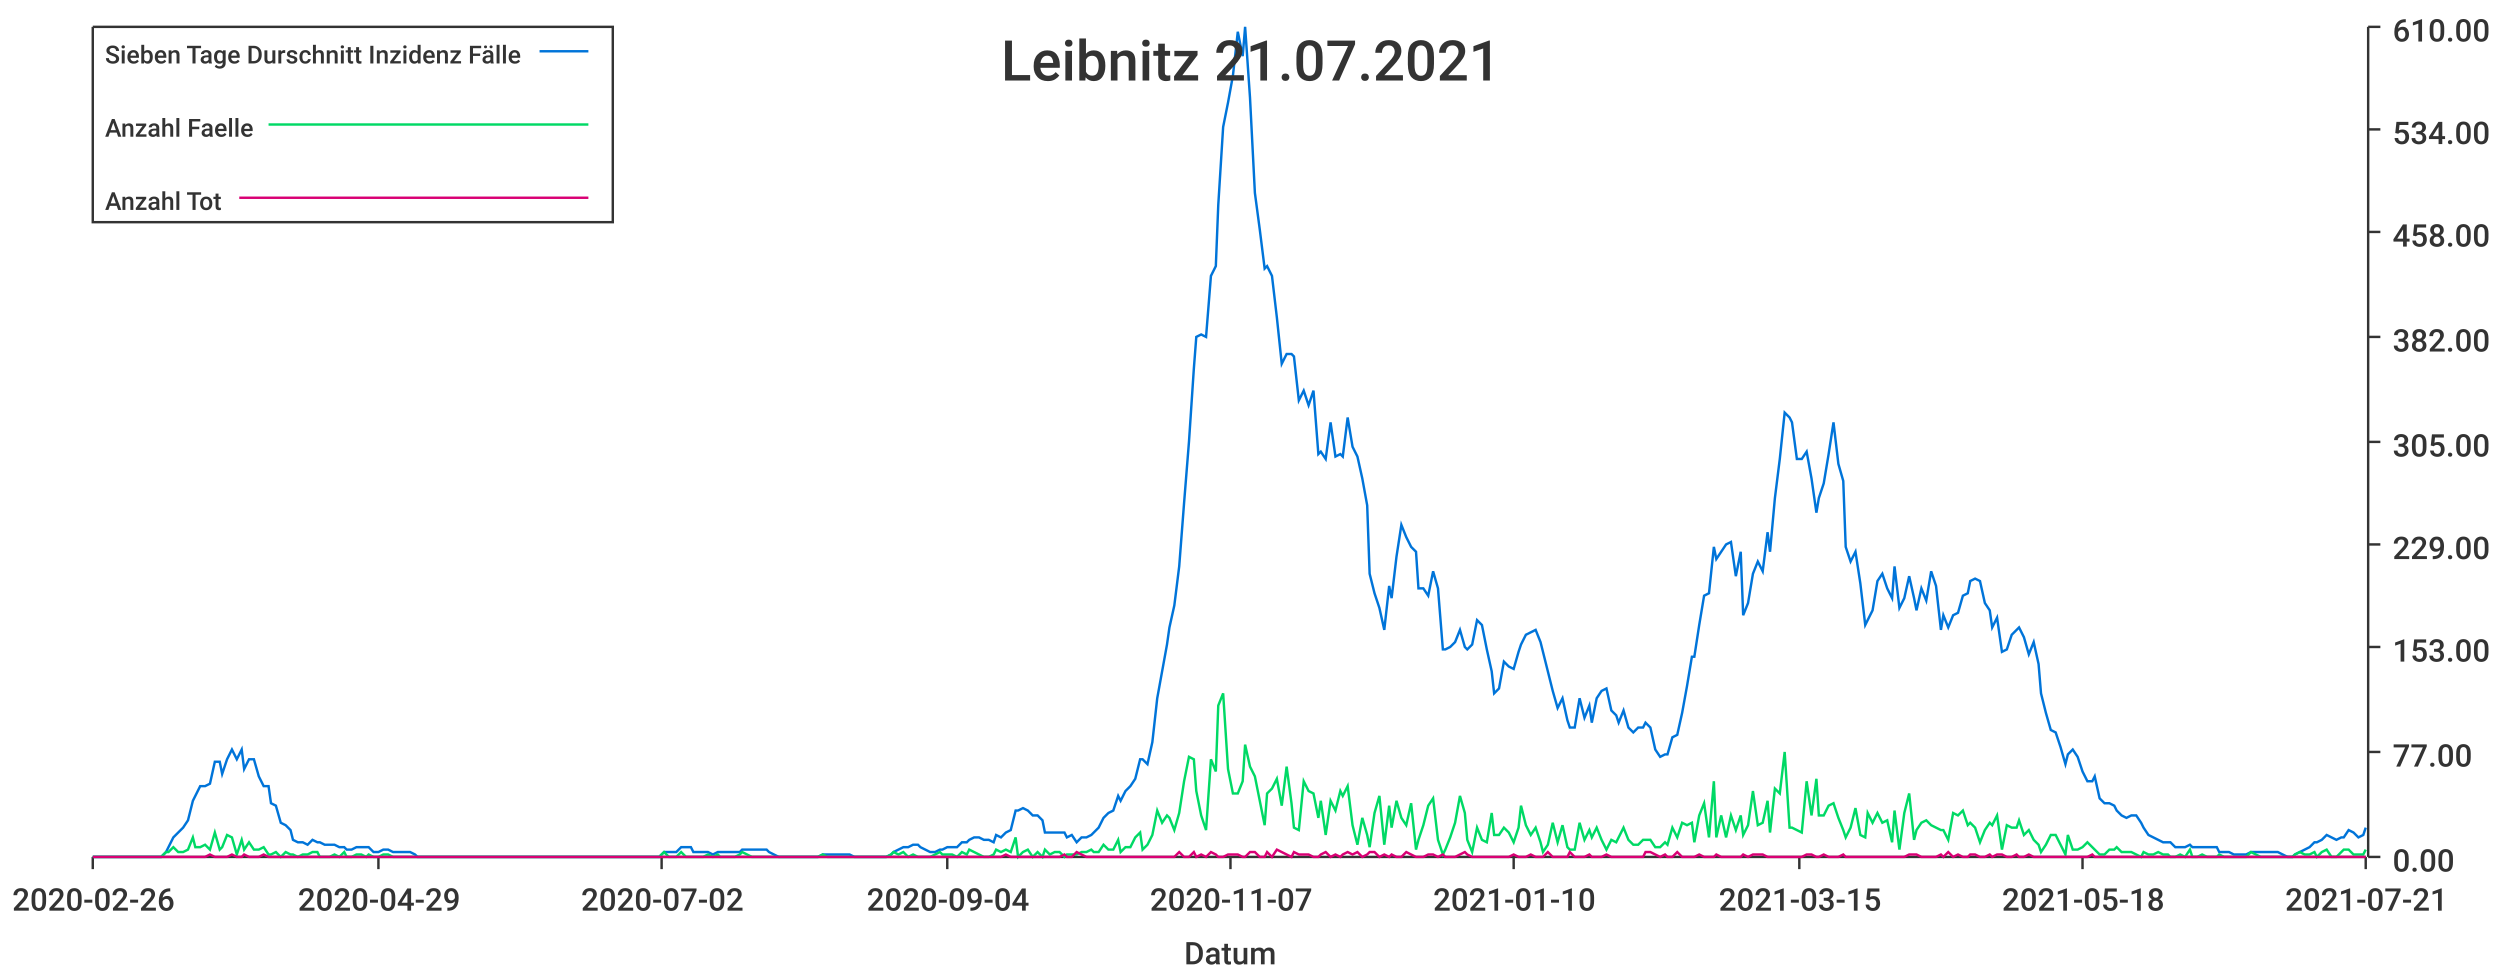
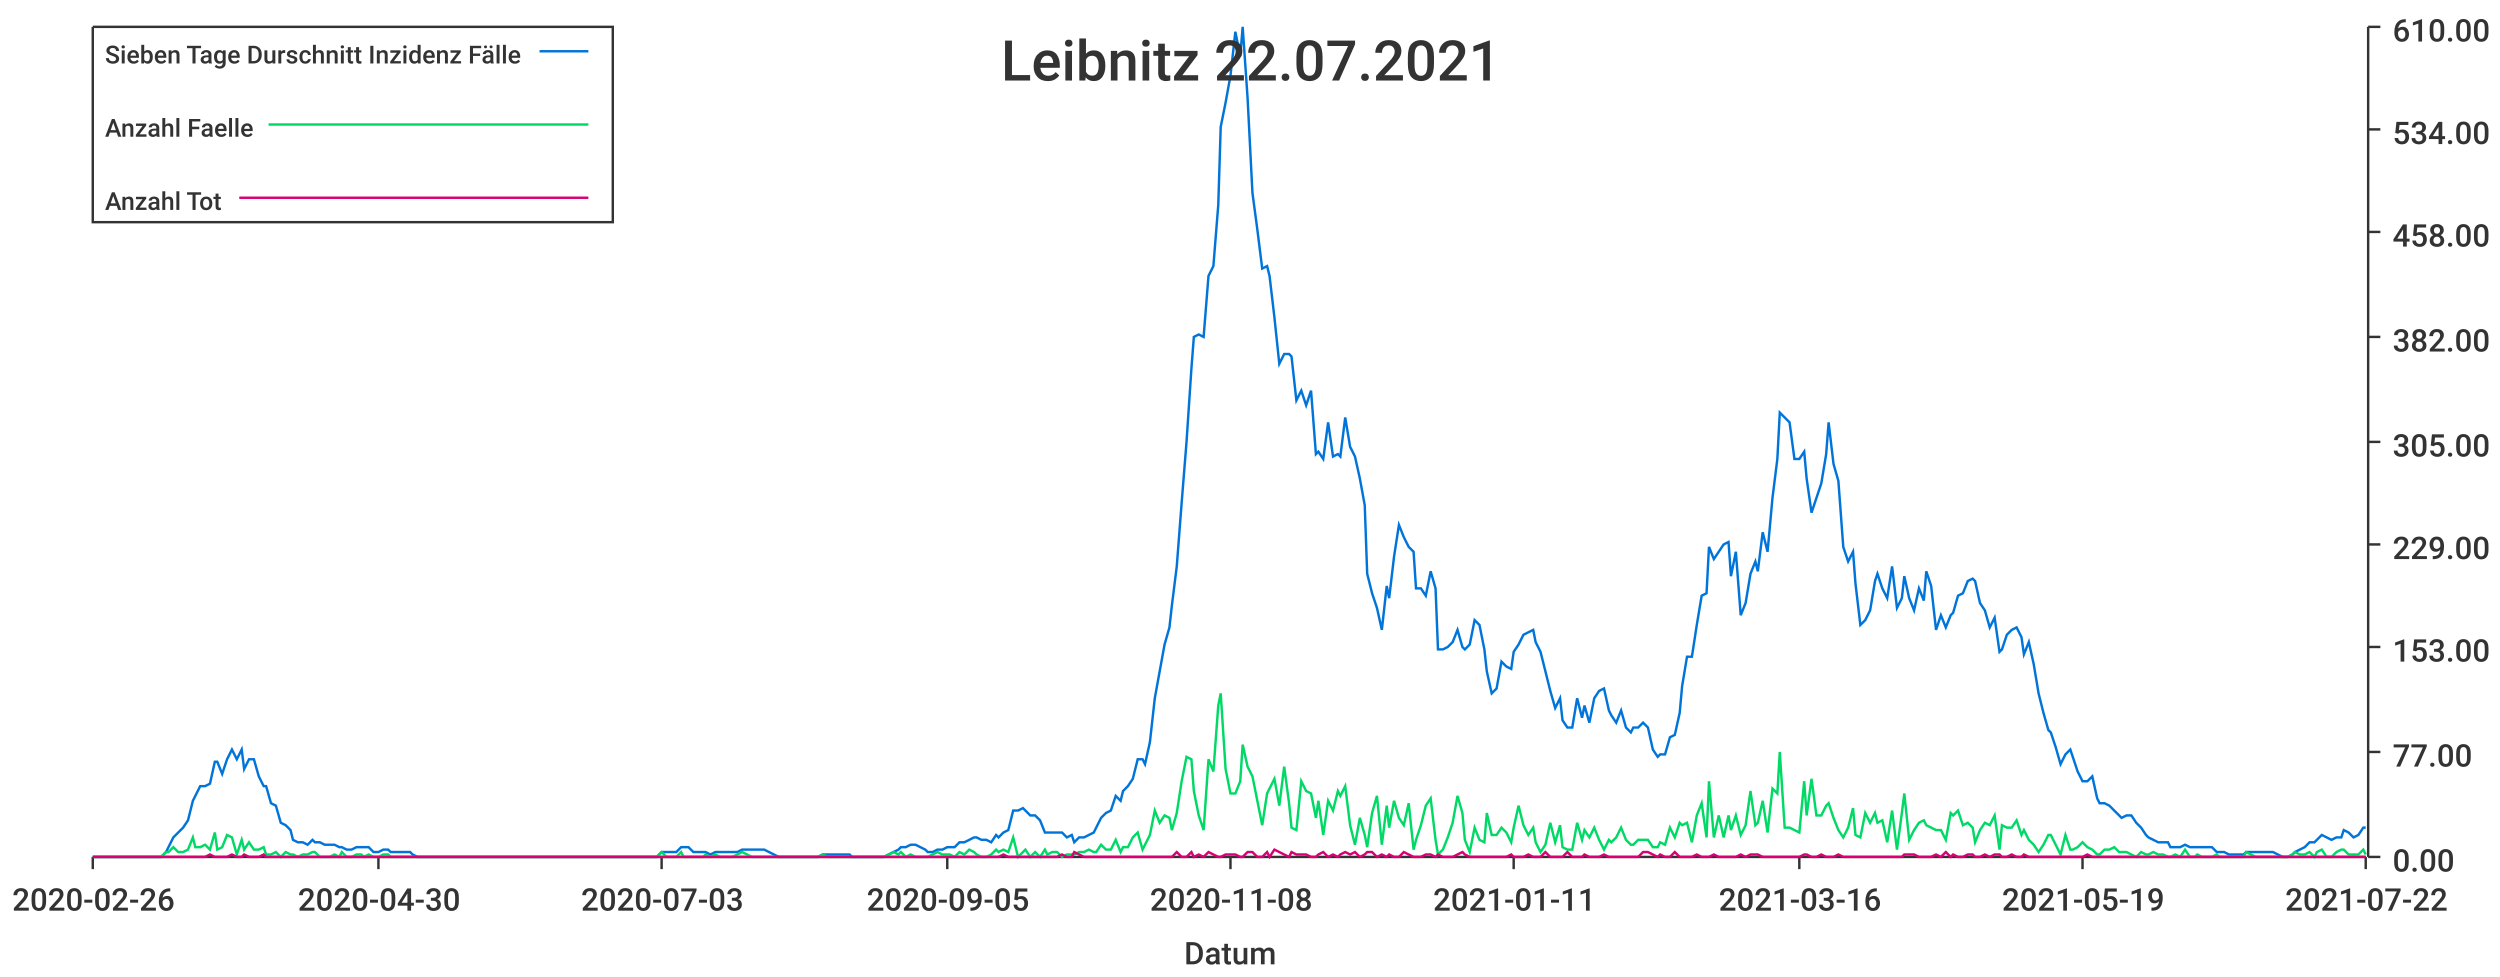
<svg xmlns="http://www.w3.org/2000/svg" width="1024" height="400">\n<path d="M 0 0 L 1024 0 L 1024 400 L 0 400 L 0 0" style="stroke-width:0;stroke:rgba(255,255,255,1.0);fill:rgba(255,255,255,1.0)" />
  <path d="M 38 11 L 969 11 L 969 351 L 38 351 L 38 11" style="stroke-width:0;stroke:rgba(255,255,255,1.0);fill:rgba(255,255,255,1.0)" />
  <path d="M 38 351 L 969 351" style="stroke-width:1;stroke:rgba(51,51,51,1.0);fill:none" />
  <path d="M 38 351 L 38 356" style="stroke-width:1;stroke:rgba(51,51,51,1.0);fill:none" />
  <text x="5" y="373" style="stroke-width:0;stroke:none;fill:rgba(51,51,51,1.0);font-size:12.8px;font-family:'Roboto Medium',sans-serif">2020-02-26</text>
  <path d="M 155 351 L 155 356" style="stroke-width:1;stroke:rgba(51,51,51,1.0);fill:none" />
-   <text x="122" y="373" style="stroke-width:0;stroke:none;fill:rgba(51,51,51,1.0);font-size:12.8px;font-family:'Roboto Medium',sans-serif">2020-04-29</text>
+   <text x="122" y="373" style="stroke-width:0;stroke:none;fill:rgba(51,51,51,1.0);font-size:12.8px;font-family:'Roboto Medium',sans-serif">2020-04-30</text>
  <path d="M 271 351 L 271 356" style="stroke-width:1;stroke:rgba(51,51,51,1.0);fill:none" />
-   <text x="238" y="373" style="stroke-width:0;stroke:none;fill:rgba(51,51,51,1.0);font-size:12.8px;font-family:'Roboto Medium',sans-serif">2020-07-02</text>
+   <text x="238" y="373" style="stroke-width:0;stroke:none;fill:rgba(51,51,51,1.0);font-size:12.8px;font-family:'Roboto Medium',sans-serif">2020-07-03</text>
  <path d="M 388 351 L 388 356" style="stroke-width:1;stroke:rgba(51,51,51,1.0);fill:none" />
-   <text x="355" y="373" style="stroke-width:0;stroke:none;fill:rgba(51,51,51,1.0);font-size:12.8px;font-family:'Roboto Medium',sans-serif">2020-09-04</text>
+   <text x="355" y="373" style="stroke-width:0;stroke:none;fill:rgba(51,51,51,1.0);font-size:12.8px;font-family:'Roboto Medium',sans-serif">2020-09-05</text>
  <path d="M 504 351 L 504 356" style="stroke-width:1;stroke:rgba(51,51,51,1.0);fill:none" />
-   <text x="471" y="373" style="stroke-width:0;stroke:none;fill:rgba(51,51,51,1.0);font-size:12.8px;font-family:'Roboto Medium',sans-serif">2020-11-07</text>
+   <text x="471" y="373" style="stroke-width:0;stroke:none;fill:rgba(51,51,51,1.0);font-size:12.8px;font-family:'Roboto Medium',sans-serif">2020-11-08</text>
  <path d="M 620 351 L 620 356" style="stroke-width:1;stroke:rgba(51,51,51,1.0);fill:none" />
-   <text x="587" y="373" style="stroke-width:0;stroke:none;fill:rgba(51,51,51,1.0);font-size:12.8px;font-family:'Roboto Medium',sans-serif">2021-01-10</text>
+   <text x="587" y="373" style="stroke-width:0;stroke:none;fill:rgba(51,51,51,1.0);font-size:12.8px;font-family:'Roboto Medium',sans-serif">2021-01-11</text>
  <path d="M 737 351 L 737 356" style="stroke-width:1;stroke:rgba(51,51,51,1.0);fill:none" />
-   <text x="704" y="373" style="stroke-width:0;stroke:none;fill:rgba(51,51,51,1.0);font-size:12.8px;font-family:'Roboto Medium',sans-serif">2021-03-15</text>
+   <text x="704" y="373" style="stroke-width:0;stroke:none;fill:rgba(51,51,51,1.0);font-size:12.8px;font-family:'Roboto Medium',sans-serif">2021-03-16</text>
  <path d="M 853 351 L 853 356" style="stroke-width:1;stroke:rgba(51,51,51,1.0);fill:none" />
-   <text x="820" y="373" style="stroke-width:0;stroke:none;fill:rgba(51,51,51,1.0);font-size:12.8px;font-family:'Roboto Medium',sans-serif">2021-05-18</text>
+   <text x="820" y="373" style="stroke-width:0;stroke:none;fill:rgba(51,51,51,1.0);font-size:12.8px;font-family:'Roboto Medium',sans-serif">2021-05-19</text>
  <path d="M 969 351 L 969 356" style="stroke-width:1;stroke:rgba(51,51,51,1.0);fill:none" />
-   <text x="936" y="373" style="stroke-width:0;stroke:none;fill:rgba(51,51,51,1.0);font-size:12.8px;font-family:'Roboto Medium',sans-serif">2021-07-21</text>
+   <text x="936" y="373" style="stroke-width:0;stroke:none;fill:rgba(51,51,51,1.0);font-size:12.8px;font-family:'Roboto Medium',sans-serif">2021-07-22</text>
  <text x="485" y="395" style="stroke-width:0;stroke:none;fill:rgba(51,51,51,1.0);font-size:12.8px;font-family:'Roboto Medium',sans-serif">Datum</text>
  <path d="M 970 351 L 970 11" style="stroke-width:1;stroke:rgba(51,51,51,1.0);fill:none" />
  <path d="M 970 351 L 975 351" style="stroke-width:1;stroke:rgba(51,51,51,1.0);fill:none" />
  <text x="980" y="357" style="stroke-width:0;stroke:none;fill:rgba(51,51,51,1.0);font-size:12.8px;font-family:'Roboto Medium',sans-serif">0.00</text>
  <path d="M 970 308 L 975 308" style="stroke-width:1;stroke:rgba(51,51,51,1.0);fill:none" />
  <text x="980" y="314" style="stroke-width:0;stroke:none;fill:rgba(51,51,51,1.0);font-size:12.8px;font-family:'Roboto Medium',sans-serif">77.00</text>
  <path d="M 970 265 L 975 265" style="stroke-width:1;stroke:rgba(51,51,51,1.0);fill:none" />
  <text x="980" y="271" style="stroke-width:0;stroke:none;fill:rgba(51,51,51,1.0);font-size:12.8px;font-family:'Roboto Medium',sans-serif">153.00</text>
  <path d="M 970 223 L 975 223" style="stroke-width:1;stroke:rgba(51,51,51,1.0);fill:none" />
  <text x="980" y="229" style="stroke-width:0;stroke:none;fill:rgba(51,51,51,1.0);font-size:12.8px;font-family:'Roboto Medium',sans-serif">229.00</text>
  <path d="M 970 181 L 975 181" style="stroke-width:1;stroke:rgba(51,51,51,1.0);fill:none" />
  <text x="980" y="187" style="stroke-width:0;stroke:none;fill:rgba(51,51,51,1.0);font-size:12.8px;font-family:'Roboto Medium',sans-serif">305.00</text>
  <path d="M 970 138 L 975 138" style="stroke-width:1;stroke:rgba(51,51,51,1.0);fill:none" />
  <text x="980" y="144" style="stroke-width:0;stroke:none;fill:rgba(51,51,51,1.0);font-size:12.8px;font-family:'Roboto Medium',sans-serif">382.00</text>
  <path d="M 970 95 L 975 95" style="stroke-width:1;stroke:rgba(51,51,51,1.0);fill:none" />
  <text x="980" y="101" style="stroke-width:0;stroke:none;fill:rgba(51,51,51,1.0);font-size:12.8px;font-family:'Roboto Medium',sans-serif">458.00</text>
  <path d="M 970 53 L 975 53" style="stroke-width:1;stroke:rgba(51,51,51,1.0);fill:none" />
  <text x="980" y="59" style="stroke-width:0;stroke:none;fill:rgba(51,51,51,1.0);font-size:12.8px;font-family:'Roboto Medium',sans-serif">534.00</text>
  <path d="M 970 11 L 975 11" style="stroke-width:1;stroke:rgba(51,51,51,1.0);fill:none" />
  <text x="980" y="17" style="stroke-width:0;stroke:none;fill:rgba(51,51,51,1.0);font-size:12.8px;font-family:'Roboto Medium',sans-serif">610.00</text>
-   <path d="M 38 351 L 40 351 L 42 351 L 44 351 L 46 351 L 48 351 L 49 351 L 51 351 L 53 351 L 55 351 L 57 351 L 59 351 L 60 351 L 62 351 L 64 351 L 66 351 L 68 349 L 69 347 L 71 343 L 73 341 L 75 339 L 77 336 L 79 328 L 80 326 L 82 322 L 84 322 L 86 321 L 88 312 L 90 312 L 91 317 L 93 311 L 95 307 L 97 311 L 99 307 L 100 315 L 102 311 L 104 311 L 106 318 L 108 322 L 110 322 L 111 329 L 113 330 L 115 337 L 117 338 L 119 340 L 120 344 L 122 345 L 124 345 L 126 346 L 128 344 L 130 345 L 131 345 L 133 346 L 135 346 L 137 346 L 139 347 L 141 347 L 142 348 L 144 348 L 146 347 L 148 347 L 150 347 L 151 347 L 153 349 L 155 349 L 157 348 L 159 348 L 161 349 L 162 349 L 164 349 L 166 349 L 168 349 L 170 350 L 171 351 L 173 351 L 175 351 L 177 351 L 179 351 L 181 351 L 182 351 L 184 351 L 186 351 L 188 351 L 190 351 L 192 351 L 193 351 L 195 351 L 197 351 L 199 351 L 201 351 L 202 351 L 204 351 L 206 351 L 208 351 L 210 351 L 212 351 L 213 351 L 215 351 L 217 351 L 219 351 L 221 351 L 223 351 L 224 351 L 226 351 L 228 351 L 230 351 L 232 351 L 233 351 L 235 351 L 237 351 L 239 351 L 241 351 L 243 351 L 244 351 L 246 351 L 248 351 L 250 351 L 252 351 L 253 351 L 255 351 L 257 351 L 259 351 L 261 351 L 263 351 L 264 351 L 266 351 L 268 351 L 270 351 L 272 349 L 274 349 L 275 349 L 277 349 L 279 347 L 281 347 L 283 347 L 284 349 L 286 349 L 288 349 L 290 349 L 292 350 L 294 349 L 295 349 L 297 349 L 299 349 L 301 349 L 303 349 L 304 348 L 306 348 L 308 348 L 310 348 L 312 348 L 314 348 L 315 349 L 317 350 L 319 351 L 321 351 L 323 351 L 325 351 L 326 351 L 328 351 L 330 351 L 332 351 L 334 351 L 335 351 L 337 350 L 339 350 L 341 350 L 343 350 L 345 350 L 346 350 L 348 350 L 350 351 L 352 351 L 354 351 L 356 351 L 357 351 L 359 351 L 361 351 L 363 351 L 365 350 L 366 349 L 368 348 L 370 347 L 372 347 L 374 346 L 376 346 L 377 347 L 379 348 L 381 349 L 383 349 L 385 348 L 386 348 L 388 347 L 390 347 L 392 347 L 394 345 L 396 345 L 397 344 L 399 343 L 401 343 L 403 344 L 405 344 L 407 345 L 408 342 L 410 343 L 412 341 L 414 340 L 416 332 L 417 332 L 419 331 L 421 332 L 423 334 L 425 334 L 427 336 L 428 341 L 430 341 L 432 341 L 434 341 L 436 341 L 437 343 L 439 342 L 441 345 L 443 343 L 445 343 L 447 342 L 448 341 L 450 339 L 452 335 L 454 333 L 456 332 L 458 326 L 459 328 L 461 324 L 463 322 L 465 319 L 467 311 L 468 311 L 470 313 L 472 304 L 474 286 L 476 275 L 478 264 L 479 257 L 481 248 L 483 232 L 485 206 L 487 181 L 489 151 L 490 138 L 492 137 L 494 138 L 496 113 L 498 109 L 499 84 L 501 52 L 503 42 L 505 31 L 507 13 L 509 23 L 510 11 L 512 40 L 514 79 L 516 94 L 518 110 L 519 109 L 521 113 L 523 130 L 525 149 L 527 145 L 529 145 L 530 146 L 532 164 L 534 160 L 536 166 L 538 160 L 540 186 L 541 185 L 543 188 L 545 173 L 547 187 L 549 186 L 550 187 L 552 171 L 554 183 L 556 187 L 558 196 L 560 207 L 561 235 L 563 243 L 565 249 L 567 258 L 569 240 L 570 245 L 572 228 L 574 215 L 576 220 L 578 224 L 580 226 L 581 241 L 583 241 L 585 244 L 587 234 L 589 241 L 591 266 L 592 266 L 594 265 L 596 263 L 598 258 L 600 265 L 601 266 L 603 264 L 605 254 L 607 256 L 609 266 L 611 275 L 612 284 L 614 282 L 616 271 L 618 273 L 620 274 L 622 267 L 623 264 L 625 260 L 627 259 L 629 258 L 631 263 L 632 267 L 634 275 L 636 283 L 638 290 L 640 286 L 642 295 L 643 298 L 645 298 L 647 286 L 649 294 L 651 289 L 652 296 L 654 286 L 656 283 L 658 282 L 660 291 L 662 293 L 663 296 L 665 291 L 667 298 L 669 300 L 671 298 L 673 298 L 674 296 L 676 298 L 678 307 L 680 310 L 682 309 L 683 309 L 685 302 L 687 301 L 689 292 L 691 281 L 693 269 L 694 269 L 696 256 L 698 244 L 700 243 L 702 224 L 703 229 L 705 226 L 707 223 L 709 222 L 711 236 L 713 226 L 714 252 L 716 247 L 718 235 L 720 230 L 722 234 L 724 218 L 725 226 L 727 204 L 729 188 L 731 169 L 733 171 L 734 173 L 736 188 L 738 188 L 740 185 L 742 196 L 744 210 L 745 204 L 747 198 L 749 186 L 751 173 L 753 190 L 755 197 L 756 224 L 758 230 L 760 226 L 762 239 L 764 256 L 765 254 L 767 250 L 769 238 L 771 235 L 773 241 L 775 245 L 776 232 L 778 249 L 780 245 L 782 236 L 784 245 L 785 250 L 787 241 L 789 246 L 791 234 L 793 240 L 795 258 L 796 252 L 798 257 L 800 252 L 802 251 L 804 244 L 806 243 L 807 238 L 809 237 L 811 238 L 813 247 L 815 250 L 816 257 L 818 253 L 820 267 L 822 266 L 824 260 L 826 258 L 827 257 L 829 261 L 831 268 L 833 263 L 835 272 L 836 284 L 838 292 L 840 299 L 842 300 L 844 306 L 846 313 L 847 309 L 849 307 L 851 310 L 853 316 L 855 320 L 857 320 L 858 318 L 860 327 L 862 329 L 864 329 L 866 330 L 867 332 L 869 334 L 871 335 L 873 334 L 875 334 L 877 337 L 878 339 L 880 342 L 882 343 L 884 344 L 886 345 L 888 345 L 889 345 L 891 347 L 893 347 L 895 347 L 897 346 L 898 347 L 900 347 L 902 347 L 904 347 L 906 347 L 908 347 L 909 349 L 911 349 L 913 349 L 915 350 L 917 350 L 918 350 L 920 350 L 922 349 L 924 349 L 926 349 L 928 349 L 929 349 L 931 349 L 933 349 L 935 350 L 937 351 L 939 351 L 940 350 L 942 349 L 944 348 L 946 347 L 948 345 L 949 345 L 951 344 L 953 342 L 955 343 L 957 344 L 959 343 L 960 343 L 962 340 L 964 341 L 966 343 L 968 342 L 969 339" style="stroke-width:1;stroke:rgba(0,116,217,1.0);fill:none" />
-   <path d="M 38 351 L 40 351 L 42 351 L 44 351 L 46 351 L 48 351 L 49 351 L 51 351 L 53 351 L 55 351 L 57 351 L 59 351 L 60 351 L 62 351 L 64 351 L 66 351 L 68 349 L 69 349 L 71 347 L 73 349 L 75 349 L 77 348 L 79 343 L 80 347 L 82 347 L 84 346 L 86 348 L 88 341 L 90 348 L 91 347 L 93 342 L 95 343 L 97 350 L 99 344 L 100 348 L 102 345 L 104 348 L 106 348 L 108 347 L 110 350 L 111 350 L 113 349 L 115 351 L 117 349 L 119 350 L 120 350 L 122 351 L 124 350 L 126 350 L 128 349 L 130 349 L 131 351 L 133 351 L 135 351 L 137 350 L 139 351 L 141 349 L 142 351 L 144 351 L 146 350 L 148 350 L 150 351 L 151 350 L 153 351 L 155 351 L 157 350 L 159 350 L 161 351 L 162 351 L 164 351 L 166 351 L 168 351 L 170 351 L 171 351 L 173 351 L 175 351 L 177 351 L 179 351 L 181 351 L 182 351 L 184 351 L 186 351 L 188 351 L 190 351 L 192 351 L 193 351 L 195 351 L 197 351 L 199 351 L 201 351 L 202 351 L 204 351 L 206 351 L 208 351 L 210 351 L 212 351 L 213 351 L 215 351 L 217 351 L 219 351 L 221 351 L 223 351 L 224 351 L 226 351 L 228 351 L 230 351 L 232 351 L 233 351 L 235 351 L 237 351 L 239 351 L 241 351 L 243 351 L 244 351 L 246 351 L 248 351 L 250 351 L 252 351 L 253 351 L 255 351 L 257 351 L 259 351 L 261 351 L 263 351 L 264 351 L 266 351 L 268 351 L 270 351 L 272 349 L 274 351 L 275 351 L 277 351 L 279 349 L 281 351 L 283 351 L 284 351 L 286 351 L 288 351 L 290 350 L 292 351 L 294 350 L 295 351 L 297 351 L 299 351 L 301 351 L 303 350 L 304 349 L 306 350 L 308 351 L 310 351 L 312 351 L 314 351 L 315 351 L 317 351 L 319 351 L 321 351 L 323 351 L 325 351 L 326 351 L 328 351 L 330 351 L 332 351 L 334 351 L 335 351 L 337 350 L 339 351 L 341 351 L 343 351 L 345 351 L 346 351 L 348 351 L 350 351 L 352 351 L 354 351 L 356 351 L 357 351 L 359 351 L 361 351 L 363 351 L 365 350 L 366 349 L 368 350 L 370 349 L 372 351 L 374 350 L 376 351 L 377 351 L 379 351 L 381 351 L 383 350 L 385 349 L 386 350 L 388 350 L 390 350 L 392 351 L 394 349 L 396 350 L 397 348 L 399 349 L 401 350 L 403 351 L 405 351 L 407 350 L 408 348 L 410 349 L 412 348 L 414 349 L 416 343 L 417 351 L 419 349 L 421 348 L 423 351 L 425 349 L 427 351 L 428 348 L 430 350 L 432 349 L 434 349 L 436 351 L 437 350 L 439 350 L 441 350 L 443 349 L 445 349 L 447 348 L 448 349 L 450 349 L 452 346 L 454 348 L 456 348 L 458 344 L 459 349 L 461 347 L 463 347 L 465 343 L 467 341 L 468 348 L 470 346 L 472 342 L 474 332 L 476 337 L 478 334 L 479 335 L 481 340 L 483 333 L 485 320 L 487 310 L 489 311 L 490 324 L 492 334 L 494 340 L 496 311 L 498 316 L 499 289 L 501 284 L 503 315 L 505 325 L 507 325 L 509 320 L 510 305 L 512 314 L 514 318 L 516 328 L 518 338 L 519 325 L 521 323 L 523 319 L 525 330 L 527 314 L 529 329 L 530 339 L 532 340 L 534 320 L 536 324 L 538 325 L 540 335 L 541 328 L 543 342 L 545 328 L 547 332 L 549 324 L 550 326 L 552 322 L 554 338 L 556 346 L 558 335 L 560 342 L 561 347 L 563 333 L 565 326 L 567 346 L 569 330 L 570 339 L 572 328 L 574 335 L 576 338 L 578 329 L 580 348 L 581 344 L 583 338 L 585 330 L 587 327 L 589 344 L 591 350 L 592 348 L 594 343 L 596 337 L 598 326 L 600 333 L 601 344 L 603 349 L 605 339 L 607 344 L 609 345 L 611 333 L 612 342 L 614 342 L 616 339 L 618 341 L 620 345 L 622 339 L 623 330 L 625 338 L 627 342 L 629 339 L 631 345 L 632 349 L 634 346 L 636 337 L 638 345 L 640 338 L 642 347 L 643 348 L 645 348 L 647 337 L 649 344 L 651 340 L 652 343 L 654 339 L 656 344 L 658 348 L 660 344 L 662 345 L 663 343 L 665 339 L 667 344 L 669 346 L 671 346 L 673 344 L 674 344 L 676 344 L 678 347 L 680 347 L 682 345 L 683 346 L 685 339 L 687 343 L 689 337 L 691 338 L 693 337 L 694 345 L 696 334 L 698 329 L 700 343 L 702 320 L 703 343 L 705 334 L 707 343 L 709 334 L 711 340 L 713 334 L 714 342 L 716 338 L 718 324 L 720 338 L 722 337 L 724 328 L 725 341 L 727 323 L 729 325 L 731 308 L 733 339 L 734 339 L 736 340 L 738 341 L 740 320 L 742 334 L 744 319 L 745 334 L 747 334 L 749 330 L 751 329 L 753 335 L 755 340 L 756 343 L 758 339 L 760 331 L 762 342 L 764 343 L 765 333 L 767 337 L 769 333 L 771 337 L 773 336 L 775 345 L 776 332 L 778 348 L 780 333 L 782 325 L 784 344 L 785 340 L 787 337 L 789 336 L 791 338 L 793 339 L 795 340 L 796 340 L 798 344 L 800 333 L 802 334 L 804 332 L 806 338 L 807 337 L 809 339 L 811 345 L 813 340 L 815 337 L 816 338 L 818 334 L 820 348 L 822 338 L 824 339 L 826 339 L 827 336 L 829 342 L 831 340 L 833 344 L 835 346 L 836 349 L 838 346 L 840 342 L 842 342 L 844 346 L 846 350 L 847 342 L 849 348 L 851 348 L 853 347 L 855 345 L 857 347 L 858 348 L 860 350 L 862 350 L 864 348 L 866 348 L 867 347 L 869 349 L 871 349 L 873 349 L 875 350 L 877 351 L 878 349 L 880 350 L 882 350 L 884 349 L 886 350 L 888 350 L 889 351 L 891 351 L 893 350 L 895 351 L 897 348 L 898 351 L 900 351 L 902 350 L 904 351 L 906 351 L 908 351 L 909 350 L 911 351 L 913 351 L 915 351 L 917 351 L 918 351 L 920 351 L 922 349 L 924 350 L 926 351 L 928 351 L 929 351 L 931 351 L 933 351 L 935 351 L 937 351 L 939 351 L 940 350 L 942 349 L 944 350 L 946 350 L 948 349 L 949 351 L 951 349 L 953 348 L 955 351 L 957 351 L 959 349 L 960 348 L 962 348 L 964 350 L 966 350 L 968 350 L 969 348" style="stroke-width:1;stroke:rgba(0,217,101,1.0);fill:none" />
-   <path d="M 38 351 L 40 351 L 42 351 L 44 351 L 46 351 L 48 351 L 49 351 L 51 351 L 53 351 L 55 351 L 57 351 L 59 351 L 60 351 L 62 351 L 64 351 L 66 351 L 68 351 L 69 351 L 71 351 L 73 351 L 75 351 L 77 351 L 79 351 L 80 351 L 82 351 L 84 351 L 86 350 L 88 351 L 90 351 L 91 351 L 93 351 L 95 350 L 97 351 L 99 351 L 100 350 L 102 351 L 104 351 L 106 351 L 108 350 L 110 351 L 111 351 L 113 351 L 115 351 L 117 351 L 119 351 L 120 351 L 122 351 L 124 351 L 126 351 L 128 351 L 130 351 L 131 351 L 133 351 L 135 351 L 137 351 L 139 351 L 141 351 L 142 351 L 144 351 L 146 351 L 148 351 L 150 351 L 151 351 L 153 351 L 155 351 L 157 351 L 159 351 L 161 351 L 162 351 L 164 351 L 166 351 L 168 351 L 170 351 L 171 351 L 173 351 L 175 351 L 177 351 L 179 351 L 181 351 L 182 351 L 184 351 L 186 351 L 188 351 L 190 351 L 192 351 L 193 351 L 195 351 L 197 351 L 199 351 L 201 351 L 202 351 L 204 351 L 206 351 L 208 351 L 210 351 L 212 351 L 213 351 L 215 351 L 217 351 L 219 351 L 221 351 L 223 351 L 224 351 L 226 351 L 228 351 L 230 351 L 232 351 L 233 351 L 235 351 L 237 351 L 239 351 L 241 351 L 243 351 L 244 351 L 246 351 L 248 351 L 250 351 L 252 351 L 253 351 L 255 351 L 257 351 L 259 351 L 261 351 L 263 351 L 264 351 L 266 351 L 268 351 L 270 351 L 272 351 L 274 351 L 275 351 L 277 351 L 279 351 L 281 351 L 283 351 L 284 351 L 286 351 L 288 351 L 290 351 L 292 351 L 294 351 L 295 351 L 297 351 L 299 351 L 301 351 L 303 351 L 304 351 L 306 351 L 308 351 L 310 351 L 312 351 L 314 351 L 315 351 L 317 351 L 319 351 L 321 351 L 323 351 L 325 351 L 326 351 L 328 351 L 330 351 L 332 351 L 334 351 L 335 351 L 337 351 L 339 351 L 341 351 L 343 351 L 345 351 L 346 351 L 348 351 L 350 351 L 352 351 L 354 351 L 356 351 L 357 351 L 359 351 L 361 351 L 363 351 L 365 351 L 366 351 L 368 351 L 370 351 L 372 351 L 374 351 L 376 351 L 377 351 L 379 351 L 381 351 L 383 351 L 385 351 L 386 351 L 388 351 L 390 351 L 392 351 L 394 351 L 396 351 L 397 351 L 399 351 L 401 351 L 403 351 L 405 351 L 407 351 L 408 351 L 410 351 L 412 350 L 414 351 L 416 351 L 417 351 L 419 351 L 421 351 L 423 351 L 425 351 L 427 351 L 428 351 L 430 351 L 432 351 L 434 351 L 436 350 L 437 351 L 439 351 L 441 349 L 443 350 L 445 351 L 447 351 L 448 351 L 450 351 L 452 351 L 454 351 L 456 351 L 458 351 L 459 351 L 461 351 L 463 351 L 465 351 L 467 351 L 468 351 L 470 351 L 472 351 L 474 351 L 476 351 L 478 351 L 479 351 L 481 351 L 483 349 L 485 351 L 487 351 L 489 349 L 490 351 L 492 350 L 494 351 L 496 349 L 498 350 L 499 351 L 501 351 L 503 350 L 505 350 L 507 350 L 509 351 L 510 351 L 512 349 L 514 349 L 516 351 L 518 351 L 519 349 L 521 351 L 523 348 L 525 349 L 527 350 L 529 351 L 530 349 L 532 350 L 534 350 L 536 350 L 538 351 L 540 351 L 541 350 L 543 349 L 545 351 L 547 350 L 549 351 L 550 350 L 552 349 L 554 350 L 556 349 L 558 351 L 560 350 L 561 349 L 563 349 L 565 351 L 567 350 L 569 351 L 570 350 L 572 351 L 574 351 L 576 349 L 578 350 L 580 351 L 581 351 L 583 351 L 585 350 L 587 350 L 589 351 L 591 350 L 592 351 L 594 351 L 596 351 L 598 350 L 600 349 L 601 350 L 603 351 L 605 351 L 607 351 L 609 351 L 611 351 L 612 351 L 614 351 L 616 351 L 618 351 L 620 350 L 622 351 L 623 351 L 625 351 L 627 350 L 629 351 L 631 351 L 632 351 L 634 349 L 636 351 L 638 351 L 640 351 L 642 351 L 643 349 L 645 351 L 647 351 L 649 351 L 651 350 L 652 351 L 654 351 L 656 351 L 658 350 L 660 351 L 662 351 L 663 351 L 665 351 L 667 351 L 669 351 L 671 351 L 673 351 L 674 349 L 676 349 L 678 350 L 680 351 L 682 350 L 683 351 L 685 351 L 687 349 L 689 351 L 691 351 L 693 351 L 694 351 L 696 350 L 698 351 L 700 351 L 702 351 L 703 350 L 705 351 L 707 351 L 709 351 L 711 351 L 713 351 L 714 350 L 716 351 L 718 350 L 720 350 L 722 350 L 724 351 L 725 351 L 727 351 L 729 351 L 731 351 L 733 351 L 734 351 L 736 351 L 738 351 L 740 350 L 742 350 L 744 351 L 745 351 L 747 350 L 749 351 L 751 351 L 753 351 L 755 350 L 756 351 L 758 351 L 760 351 L 762 351 L 764 351 L 765 351 L 767 351 L 769 351 L 771 351 L 773 351 L 775 351 L 776 351 L 778 351 L 780 351 L 782 350 L 784 350 L 785 350 L 787 351 L 789 351 L 791 351 L 793 351 L 795 350 L 796 351 L 798 349 L 800 351 L 802 350 L 804 351 L 806 351 L 807 350 L 809 350 L 811 351 L 813 351 L 815 350 L 816 351 L 818 350 L 820 350 L 822 351 L 824 351 L 826 350 L 827 351 L 829 351 L 831 350 L 833 351 L 835 351 L 836 351 L 838 351 L 840 351 L 842 351 L 844 351 L 846 351 L 847 351 L 849 351 L 851 351 L 853 351 L 855 351 L 857 350 L 858 351 L 860 351 L 862 351 L 864 351 L 866 351 L 867 351 L 869 351 L 871 351 L 873 351 L 875 351 L 877 351 L 878 351 L 880 351 L 882 351 L 884 351 L 886 351 L 888 351 L 889 351 L 891 351 L 893 351 L 895 351 L 897 351 L 898 351 L 900 351 L 902 351 L 904 351 L 906 351 L 908 351 L 909 351 L 911 351 L 913 351 L 915 351 L 917 351 L 918 351 L 920 351 L 922 351 L 924 351 L 926 351 L 928 351 L 929 351 L 931 351 L 933 351 L 935 351 L 937 351 L 939 351 L 940 351 L 942 351 L 944 351 L 946 351 L 948 351 L 949 351 L 951 351 L 953 351 L 955 351 L 957 351 L 959 351 L 960 351 L 962 351 L 964 351 L 966 351 L 968 351 L 969 351" style="stroke-width:1;stroke:rgba(217,0,116,1.0);fill:none" />
-   <text x="410" y="33" style="stroke-width:0;stroke:none;fill:rgba(51,51,51,1.0);font-size:23.0px;font-family:'Roboto Medium',sans-serif">Leibnitz 21.07.2021</text>
+   <path d="M 38 351 L 40 351 L 42 351 L 44 351 L 46 351 L 48 351 L 49 351 L 51 351 L 53 351 L 55 351 L 57 351 L 59 351 L 60 351 L 62 351 L 64 351 L 66 351 L 68 349 L 69 347 L 71 343 L 73 341 L 75 339 L 77 336 L 79 328 L 80 326 L 82 322 L 84 322 L 86 321 L 88 312 L 89 312 L 91 317 L 93 311 L 95 307 L 97 311 L 99 307 L 100 315 L 102 311 L 104 311 L 106 318 L 108 322 L 109 322 L 111 329 L 113 330 L 115 337 L 117 338 L 119 340 L 120 344 L 122 345 L 124 345 L 126 346 L 128 344 L 129 345 L 131 345 L 133 346 L 135 346 L 137 346 L 139 347 L 140 347 L 142 348 L 144 348 L 146 347 L 148 347 L 149 347 L 151 347 L 153 349 L 155 349 L 157 348 L 159 348 L 160 349 L 162 349 L 164 349 L 166 349 L 168 349 L 169 350 L 171 351 L 173 351 L 175 351 L 177 351 L 179 351 L 180 351 L 182 351 L 184 351 L 186 351 L 188 351 L 189 351 L 191 351 L 193 351 L 195 351 L 197 351 L 199 351 L 200 351 L 202 351 L 204 351 L 206 351 L 208 351 L 209 351 L 211 351 L 213 351 L 215 351 L 217 351 L 219 351 L 220 351 L 222 351 L 224 351 L 226 351 L 228 351 L 229 351 L 231 351 L 233 351 L 235 351 L 237 351 L 239 351 L 240 351 L 242 351 L 244 351 L 246 351 L 248 351 L 249 351 L 251 351 L 253 351 L 255 351 L 257 351 L 259 351 L 260 351 L 262 351 L 264 351 L 266 351 L 268 351 L 269 351 L 271 349 L 273 349 L 275 349 L 277 349 L 279 347 L 280 347 L 282 347 L 284 349 L 286 349 L 288 349 L 289 349 L 291 350 L 293 349 L 295 349 L 297 349 L 299 349 L 300 349 L 302 349 L 304 348 L 306 348 L 308 348 L 309 348 L 311 348 L 313 348 L 315 349 L 317 350 L 319 351 L 320 351 L 322 351 L 324 351 L 326 351 L 328 351 L 329 351 L 331 351 L 333 351 L 335 351 L 337 350 L 339 350 L 340 350 L 342 350 L 344 350 L 346 350 L 348 350 L 349 351 L 351 351 L 353 351 L 355 351 L 357 351 L 359 351 L 360 351 L 362 351 L 364 350 L 366 349 L 368 348 L 369 347 L 371 347 L 373 346 L 375 346 L 377 347 L 379 348 L 380 349 L 382 349 L 384 348 L 386 348 L 388 347 L 389 347 L 391 347 L 393 345 L 395 345 L 397 344 L 399 343 L 400 343 L 402 344 L 404 344 L 406 345 L 408 342 L 409 343 L 411 341 L 413 340 L 415 332 L 417 332 L 419 331 L 420 332 L 422 334 L 424 334 L 426 336 L 428 341 L 429 341 L 431 341 L 433 341 L 435 341 L 437 343 L 439 342 L 440 345 L 442 343 L 444 343 L 446 342 L 448 341 L 449 339 L 451 335 L 453 333 L 455 332 L 457 326 L 459 328 L 460 324 L 462 322 L 464 319 L 466 311 L 468 311 L 469 313 L 471 304 L 473 286 L 475 275 L 477 264 L 479 257 L 480 248 L 482 232 L 484 206 L 486 181 L 488 151 L 489 138 L 491 137 L 493 138 L 495 113 L 497 109 L 499 84 L 500 52 L 502 42 L 504 31 L 506 13 L 508 23 L 509 11 L 511 40 L 513 79 L 515 94 L 517 110 L 519 109 L 520 113 L 522 130 L 524 149 L 526 145 L 528 145 L 529 146 L 531 164 L 533 160 L 535 166 L 537 160 L 539 186 L 540 185 L 542 188 L 544 173 L 546 187 L 548 186 L 549 187 L 551 171 L 553 183 L 555 187 L 557 196 L 559 207 L 560 235 L 562 243 L 564 249 L 566 258 L 568 240 L 569 245 L 571 228 L 573 215 L 575 220 L 577 224 L 579 226 L 580 241 L 582 241 L 584 244 L 586 234 L 588 241 L 589 266 L 591 266 L 593 265 L 595 263 L 597 258 L 599 265 L 600 266 L 602 264 L 604 254 L 606 256 L 608 266 L 609 275 L 611 284 L 613 282 L 615 271 L 617 273 L 619 274 L 620 267 L 622 264 L 624 260 L 626 259 L 628 258 L 629 263 L 631 267 L 633 275 L 635 283 L 637 290 L 639 286 L 640 295 L 642 298 L 644 298 L 646 286 L 648 294 L 649 289 L 651 296 L 653 286 L 655 283 L 657 282 L 659 291 L 660 293 L 662 296 L 664 291 L 666 298 L 668 300 L 669 298 L 671 298 L 673 296 L 675 298 L 677 307 L 679 310 L 680 309 L 682 309 L 684 302 L 686 301 L 688 292 L 689 281 L 691 269 L 693 269 L 695 256 L 697 244 L 699 243 L 700 224 L 702 229 L 704 226 L 706 223 L 708 222 L 709 236 L 711 226 L 713 252 L 715 247 L 717 235 L 719 230 L 720 234 L 722 218 L 724 226 L 726 204 L 728 188 L 729 169 L 731 171 L 733 173 L 735 188 L 737 188 L 739 185 L 740 196 L 742 210 L 744 204 L 746 198 L 748 186 L 749 173 L 751 190 L 753 197 L 755 224 L 757 230 L 759 226 L 760 239 L 762 256 L 764 254 L 766 250 L 768 238 L 769 235 L 771 241 L 773 245 L 775 232 L 777 249 L 779 245 L 780 236 L 782 245 L 784 250 L 786 241 L 788 246 L 789 234 L 791 240 L 793 258 L 795 252 L 797 257 L 799 252 L 800 251 L 802 244 L 804 243 L 806 238 L 808 237 L 809 238 L 811 247 L 813 250 L 815 257 L 817 253 L 819 267 L 820 266 L 822 260 L 824 258 L 826 257 L 828 261 L 829 268 L 831 263 L 833 272 L 835 284 L 837 292 L 839 299 L 840 300 L 842 306 L 844 313 L 846 309 L 848 307 L 849 310 L 851 316 L 853 320 L 855 320 L 857 318 L 859 327 L 860 329 L 862 329 L 864 330 L 866 332 L 868 334 L 869 335 L 871 334 L 873 334 L 875 337 L 877 339 L 879 342 L 880 343 L 882 344 L 884 345 L 886 345 L 888 345 L 889 347 L 891 347 L 893 347 L 895 346 L 897 347 L 899 347 L 900 347 L 902 347 L 904 347 L 906 347 L 908 349 L 909 349 L 911 349 L 913 350 L 915 350 L 917 350 L 919 350 L 920 349 L 922 349 L 924 349 L 926 349 L 928 349 L 929 349 L 931 349 L 933 350 L 935 351 L 937 351 L 939 350 L 940 349 L 942 348 L 944 347 L 946 345 L 948 345 L 949 344 L 951 342 L 953 343 L 955 344 L 957 343 L 959 343 L 960 340 L 962 341 L 964 343 L 966 342 L 968 339 L 969 339" style="stroke-width:1;stroke:rgba(0,116,217,1.0);fill:none" />
+   <path d="M 38 351 L 40 351 L 42 351 L 44 351 L 46 351 L 48 351 L 49 351 L 51 351 L 53 351 L 55 351 L 57 351 L 59 351 L 60 351 L 62 351 L 64 351 L 66 351 L 68 349 L 69 349 L 71 347 L 73 349 L 75 349 L 77 348 L 79 343 L 80 347 L 82 347 L 84 346 L 86 348 L 88 341 L 89 348 L 91 347 L 93 342 L 95 343 L 97 350 L 99 344 L 100 348 L 102 345 L 104 348 L 106 348 L 108 347 L 109 350 L 111 350 L 113 349 L 115 351 L 117 349 L 119 350 L 120 350 L 122 351 L 124 350 L 126 350 L 128 349 L 129 349 L 131 351 L 133 351 L 135 351 L 137 350 L 139 351 L 140 349 L 142 351 L 144 351 L 146 350 L 148 350 L 149 351 L 151 350 L 153 351 L 155 351 L 157 350 L 159 350 L 160 351 L 162 351 L 164 351 L 166 351 L 168 351 L 169 351 L 171 351 L 173 351 L 175 351 L 177 351 L 179 351 L 180 351 L 182 351 L 184 351 L 186 351 L 188 351 L 189 351 L 191 351 L 193 351 L 195 351 L 197 351 L 199 351 L 200 351 L 202 351 L 204 351 L 206 351 L 208 351 L 209 351 L 211 351 L 213 351 L 215 351 L 217 351 L 219 351 L 220 351 L 222 351 L 224 351 L 226 351 L 228 351 L 229 351 L 231 351 L 233 351 L 235 351 L 237 351 L 239 351 L 240 351 L 242 351 L 244 351 L 246 351 L 248 351 L 249 351 L 251 351 L 253 351 L 255 351 L 257 351 L 259 351 L 260 351 L 262 351 L 264 351 L 266 351 L 268 351 L 269 351 L 271 349 L 273 351 L 275 351 L 277 351 L 279 349 L 280 351 L 282 351 L 284 351 L 286 351 L 288 351 L 289 350 L 291 351 L 293 350 L 295 351 L 297 351 L 299 351 L 300 351 L 302 350 L 304 349 L 306 350 L 308 351 L 309 351 L 311 351 L 313 351 L 315 351 L 317 351 L 319 351 L 320 351 L 322 351 L 324 351 L 326 351 L 328 351 L 329 351 L 331 351 L 333 351 L 335 351 L 337 350 L 339 351 L 340 351 L 342 351 L 344 351 L 346 351 L 348 351 L 349 351 L 351 351 L 353 351 L 355 351 L 357 351 L 359 351 L 360 351 L 362 351 L 364 350 L 366 349 L 368 350 L 369 349 L 371 351 L 373 350 L 375 351 L 377 351 L 379 351 L 380 351 L 382 350 L 384 349 L 386 350 L 388 350 L 389 350 L 391 351 L 393 349 L 395 350 L 397 348 L 399 349 L 400 350 L 402 351 L 404 351 L 406 350 L 408 348 L 409 349 L 411 348 L 413 349 L 415 343 L 417 351 L 419 349 L 420 348 L 422 351 L 424 349 L 426 351 L 428 348 L 429 350 L 431 349 L 433 349 L 435 351 L 437 350 L 439 350 L 440 350 L 442 349 L 444 349 L 446 348 L 448 349 L 449 349 L 451 346 L 453 348 L 455 348 L 457 344 L 459 349 L 460 347 L 462 347 L 464 343 L 466 341 L 468 348 L 469 346 L 471 342 L 473 332 L 475 337 L 477 334 L 479 335 L 480 340 L 482 333 L 484 320 L 486 310 L 488 311 L 489 324 L 491 334 L 493 340 L 495 311 L 497 316 L 499 289 L 500 284 L 502 315 L 504 325 L 506 325 L 508 320 L 509 305 L 511 314 L 513 318 L 515 328 L 517 338 L 519 325 L 520 323 L 522 319 L 524 330 L 526 314 L 528 329 L 529 339 L 531 340 L 533 320 L 535 324 L 537 325 L 539 335 L 540 328 L 542 342 L 544 328 L 546 332 L 548 324 L 549 326 L 551 322 L 553 338 L 555 346 L 557 335 L 559 342 L 560 347 L 562 333 L 564 326 L 566 346 L 568 330 L 569 339 L 571 328 L 573 335 L 575 338 L 577 329 L 579 348 L 580 344 L 582 338 L 584 330 L 586 327 L 588 344 L 589 350 L 591 348 L 593 343 L 595 337 L 597 326 L 599 333 L 600 344 L 602 349 L 604 339 L 606 344 L 608 345 L 609 333 L 611 342 L 613 342 L 615 339 L 617 341 L 619 345 L 620 339 L 622 330 L 624 338 L 626 342 L 628 339 L 629 345 L 631 349 L 633 346 L 635 337 L 637 345 L 639 338 L 640 347 L 642 348 L 644 348 L 646 337 L 648 344 L 649 340 L 651 343 L 653 339 L 655 344 L 657 348 L 659 344 L 660 345 L 662 343 L 664 339 L 666 344 L 668 346 L 669 346 L 671 344 L 673 344 L 675 344 L 677 347 L 679 347 L 680 345 L 682 346 L 684 339 L 686 343 L 688 337 L 689 338 L 691 337 L 693 345 L 695 334 L 697 329 L 699 343 L 700 320 L 702 343 L 704 334 L 706 343 L 708 334 L 709 340 L 711 334 L 713 342 L 715 338 L 717 324 L 719 338 L 720 337 L 722 328 L 724 341 L 726 323 L 728 325 L 729 308 L 731 339 L 733 339 L 735 340 L 737 341 L 739 320 L 740 334 L 742 319 L 744 334 L 746 334 L 748 330 L 749 329 L 751 335 L 753 340 L 755 343 L 757 339 L 759 331 L 760 342 L 762 343 L 764 333 L 766 337 L 768 333 L 769 337 L 771 336 L 773 345 L 775 332 L 777 348 L 779 333 L 780 325 L 782 344 L 784 340 L 786 337 L 788 336 L 789 338 L 791 339 L 793 340 L 795 340 L 797 344 L 799 333 L 800 334 L 802 332 L 804 338 L 806 337 L 808 339 L 809 345 L 811 340 L 813 337 L 815 338 L 817 334 L 819 348 L 820 338 L 822 339 L 824 339 L 826 336 L 828 342 L 829 340 L 831 344 L 833 346 L 835 349 L 837 346 L 839 342 L 840 342 L 842 346 L 844 350 L 846 342 L 848 348 L 849 348 L 851 347 L 853 345 L 855 347 L 857 348 L 859 350 L 860 350 L 862 348 L 864 348 L 866 347 L 868 349 L 869 349 L 871 349 L 873 350 L 875 351 L 877 349 L 879 350 L 880 350 L 882 349 L 884 350 L 886 350 L 888 351 L 889 351 L 891 350 L 893 351 L 895 348 L 897 351 L 899 351 L 900 350 L 902 351 L 904 351 L 906 351 L 908 350 L 909 351 L 911 351 L 913 351 L 915 351 L 917 351 L 919 351 L 920 349 L 922 350 L 924 351 L 926 351 L 928 351 L 929 351 L 931 351 L 933 351 L 935 351 L 937 351 L 939 350 L 940 349 L 942 350 L 944 350 L 946 349 L 948 351 L 949 349 L 951 348 L 953 351 L 955 351 L 957 349 L 959 348 L 960 348 L 962 350 L 964 350 L 966 350 L 968 348 L 969 350" style="stroke-width:1;stroke:rgba(0,217,101,1.0);fill:none" />
+   <path d="M 38 351 L 40 351 L 42 351 L 44 351 L 46 351 L 48 351 L 49 351 L 51 351 L 53 351 L 55 351 L 57 351 L 59 351 L 60 351 L 62 351 L 64 351 L 66 351 L 68 351 L 69 351 L 71 351 L 73 351 L 75 351 L 77 351 L 79 351 L 80 351 L 82 351 L 84 351 L 86 350 L 88 351 L 89 351 L 91 351 L 93 351 L 95 350 L 97 351 L 99 351 L 100 350 L 102 351 L 104 351 L 106 351 L 108 350 L 109 351 L 111 351 L 113 351 L 115 351 L 117 351 L 119 351 L 120 351 L 122 351 L 124 351 L 126 351 L 128 351 L 129 351 L 131 351 L 133 351 L 135 351 L 137 351 L 139 351 L 140 351 L 142 351 L 144 351 L 146 351 L 148 351 L 149 351 L 151 351 L 153 351 L 155 351 L 157 351 L 159 351 L 160 351 L 162 351 L 164 351 L 166 351 L 168 351 L 169 351 L 171 351 L 173 351 L 175 351 L 177 351 L 179 351 L 180 351 L 182 351 L 184 351 L 186 351 L 188 351 L 189 351 L 191 351 L 193 351 L 195 351 L 197 351 L 199 351 L 200 351 L 202 351 L 204 351 L 206 351 L 208 351 L 209 351 L 211 351 L 213 351 L 215 351 L 217 351 L 219 351 L 220 351 L 222 351 L 224 351 L 226 351 L 228 351 L 229 351 L 231 351 L 233 351 L 235 351 L 237 351 L 239 351 L 240 351 L 242 351 L 244 351 L 246 351 L 248 351 L 249 351 L 251 351 L 253 351 L 255 351 L 257 351 L 259 351 L 260 351 L 262 351 L 264 351 L 266 351 L 268 351 L 269 351 L 271 351 L 273 351 L 275 351 L 277 351 L 279 351 L 280 351 L 282 351 L 284 351 L 286 351 L 288 351 L 289 351 L 291 351 L 293 351 L 295 351 L 297 351 L 299 351 L 300 351 L 302 351 L 304 351 L 306 351 L 308 351 L 309 351 L 311 351 L 313 351 L 315 351 L 317 351 L 319 351 L 320 351 L 322 351 L 324 351 L 326 351 L 328 351 L 329 351 L 331 351 L 333 351 L 335 351 L 337 351 L 339 351 L 340 351 L 342 351 L 344 351 L 346 351 L 348 351 L 349 351 L 351 351 L 353 351 L 355 351 L 357 351 L 359 351 L 360 351 L 362 351 L 364 351 L 366 351 L 368 351 L 369 351 L 371 351 L 373 351 L 375 351 L 377 351 L 379 351 L 380 351 L 382 351 L 384 351 L 386 351 L 388 351 L 389 351 L 391 351 L 393 351 L 395 351 L 397 351 L 399 351 L 400 351 L 402 351 L 404 351 L 406 351 L 408 351 L 409 351 L 411 350 L 413 351 L 415 351 L 417 351 L 419 351 L 420 351 L 422 351 L 424 351 L 426 351 L 428 351 L 429 351 L 431 351 L 433 351 L 435 350 L 437 351 L 439 351 L 440 349 L 442 350 L 444 351 L 446 351 L 448 351 L 449 351 L 451 351 L 453 351 L 455 351 L 457 351 L 459 351 L 460 351 L 462 351 L 464 351 L 466 351 L 468 351 L 469 351 L 471 351 L 473 351 L 475 351 L 477 351 L 479 351 L 480 351 L 482 349 L 484 351 L 486 351 L 488 349 L 489 351 L 491 350 L 493 351 L 495 349 L 497 350 L 499 351 L 500 351 L 502 350 L 504 350 L 506 350 L 508 351 L 509 351 L 511 349 L 513 349 L 515 351 L 517 351 L 519 349 L 520 351 L 522 348 L 524 349 L 526 350 L 528 351 L 529 349 L 531 350 L 533 350 L 535 350 L 537 351 L 539 351 L 540 350 L 542 349 L 544 351 L 546 350 L 548 351 L 549 350 L 551 349 L 553 350 L 555 349 L 557 351 L 559 350 L 560 349 L 562 349 L 564 351 L 566 350 L 568 351 L 569 350 L 571 351 L 573 351 L 575 349 L 577 350 L 579 351 L 580 351 L 582 351 L 584 350 L 586 350 L 588 351 L 589 350 L 591 351 L 593 351 L 595 351 L 597 350 L 599 349 L 600 350 L 602 351 L 604 351 L 606 351 L 608 351 L 609 351 L 611 351 L 613 351 L 615 351 L 617 351 L 619 350 L 620 351 L 622 351 L 624 351 L 626 350 L 628 351 L 629 351 L 631 351 L 633 349 L 635 351 L 637 351 L 639 351 L 640 351 L 642 349 L 644 351 L 646 351 L 648 351 L 649 350 L 651 351 L 653 351 L 655 351 L 657 350 L 659 351 L 660 351 L 662 351 L 664 351 L 666 351 L 668 351 L 669 351 L 671 351 L 673 349 L 675 349 L 677 350 L 679 351 L 680 350 L 682 351 L 684 351 L 686 349 L 688 351 L 689 351 L 691 351 L 693 351 L 695 350 L 697 351 L 699 351 L 700 351 L 702 350 L 704 351 L 706 351 L 708 351 L 709 351 L 711 351 L 713 350 L 715 351 L 717 350 L 719 350 L 720 350 L 722 351 L 724 351 L 726 351 L 728 351 L 729 351 L 731 351 L 733 351 L 735 351 L 737 351 L 739 350 L 740 350 L 742 351 L 744 351 L 746 350 L 748 351 L 749 351 L 751 351 L 753 350 L 755 351 L 757 351 L 759 351 L 760 351 L 762 351 L 764 351 L 766 351 L 768 351 L 769 351 L 771 351 L 773 351 L 775 351 L 777 351 L 779 351 L 780 350 L 782 350 L 784 350 L 786 351 L 788 351 L 789 351 L 791 351 L 793 350 L 795 351 L 797 349 L 799 351 L 800 350 L 802 351 L 804 351 L 806 350 L 808 350 L 809 351 L 811 351 L 813 350 L 815 351 L 817 350 L 819 350 L 820 351 L 822 351 L 824 350 L 826 351 L 828 351 L 829 350 L 831 351 L 833 351 L 835 351 L 837 351 L 839 351 L 840 351 L 842 351 L 844 351 L 846 351 L 848 351 L 849 351 L 851 351 L 853 351 L 855 350 L 857 351 L 859 351 L 860 351 L 862 351 L 864 351 L 866 351 L 868 351 L 869 351 L 871 351 L 873 351 L 875 351 L 877 351 L 879 351 L 880 351 L 882 351 L 884 351 L 886 351 L 888 351 L 889 351 L 891 351 L 893 351 L 895 351 L 897 351 L 899 351 L 900 351 L 902 351 L 904 351 L 906 351 L 908 351 L 909 351 L 911 351 L 913 351 L 915 351 L 917 351 L 919 351 L 920 351 L 922 351 L 924 351 L 926 351 L 928 351 L 929 351 L 931 351 L 933 351 L 935 351 L 937 351 L 939 351 L 940 351 L 942 351 L 944 351 L 946 351 L 948 351 L 949 351 L 951 351 L 953 351 L 955 351 L 957 351 L 959 351 L 960 351 L 962 351 L 964 351 L 966 351 L 968 351 L 969 351" style="stroke-width:1;stroke:rgba(217,0,116,1.0);fill:none" />
+   <text x="410" y="33" style="stroke-width:0;stroke:none;fill:rgba(51,51,51,1.0);font-size:23.0px;font-family:'Roboto Medium',sans-serif">Leibnitz 22.07.2021</text>
  <path d="M 38 11 L 251 11 L 251 91 L 38 91 L 38 11" style="stroke-width:1;stroke:rgba(51,51,51,1.0);fill:rgba(255,255,255,1.0)" />
  <text x="43" y="26" style="stroke-width:0;stroke:none;fill:rgba(51,51,51,1.0);font-size:10.2px;font-family:'Roboto Medium',sans-serif">Sieben Tage Durschnitt Inzidenz Fälle</text>
  <path d="M 221 21 L 241 21" style="stroke-width:1;stroke:rgba(0,116,217,1.0);fill:none" />
  <text x="43" y="56" style="stroke-width:0;stroke:none;fill:rgba(51,51,51,1.0);font-size:10.2px;font-family:'Roboto Medium',sans-serif">Anzahl Faelle</text>
  <path d="M 110 51 L 241 51" style="stroke-width:1;stroke:rgba(0,217,101,1.0);fill:none" />
  <text x="43" y="86" style="stroke-width:0;stroke:none;fill:rgba(51,51,51,1.0);font-size:10.2px;font-family:'Roboto Medium',sans-serif">Anzahl Tot</text>
  <path d="M 98 81 L 241 81" style="stroke-width:1;stroke:rgba(217,0,116,1.0);fill:none" />
</svg>
